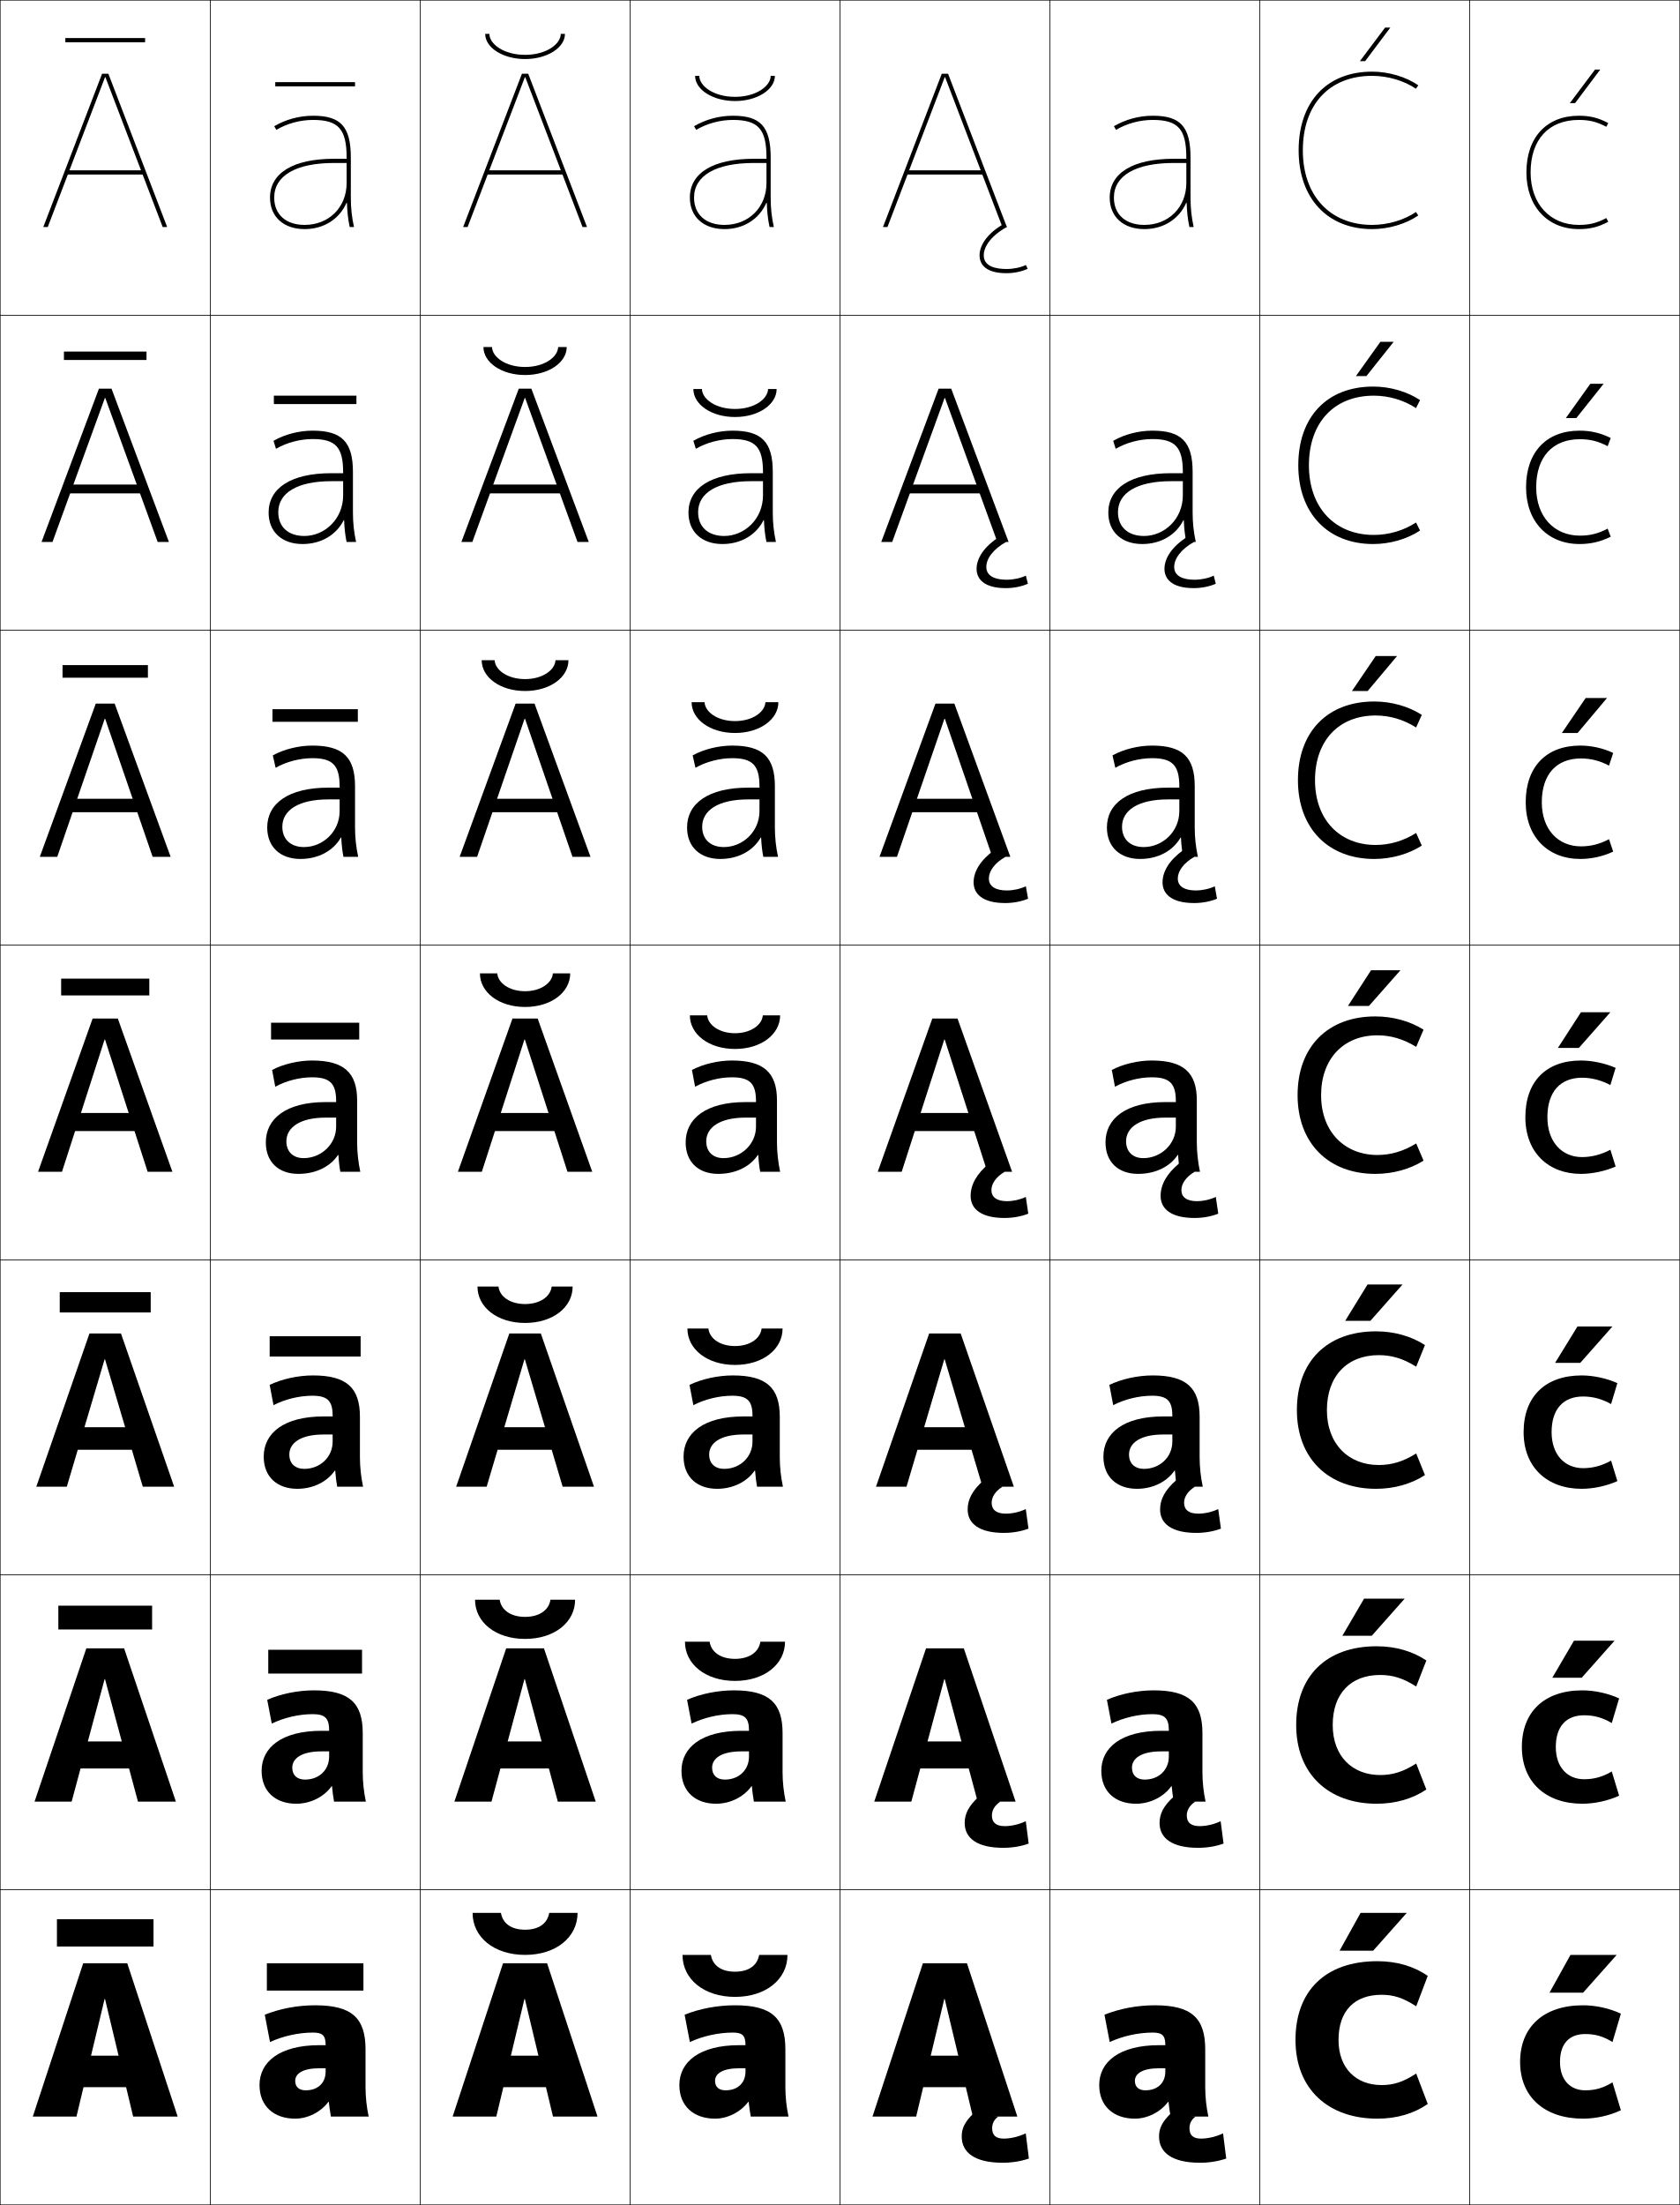
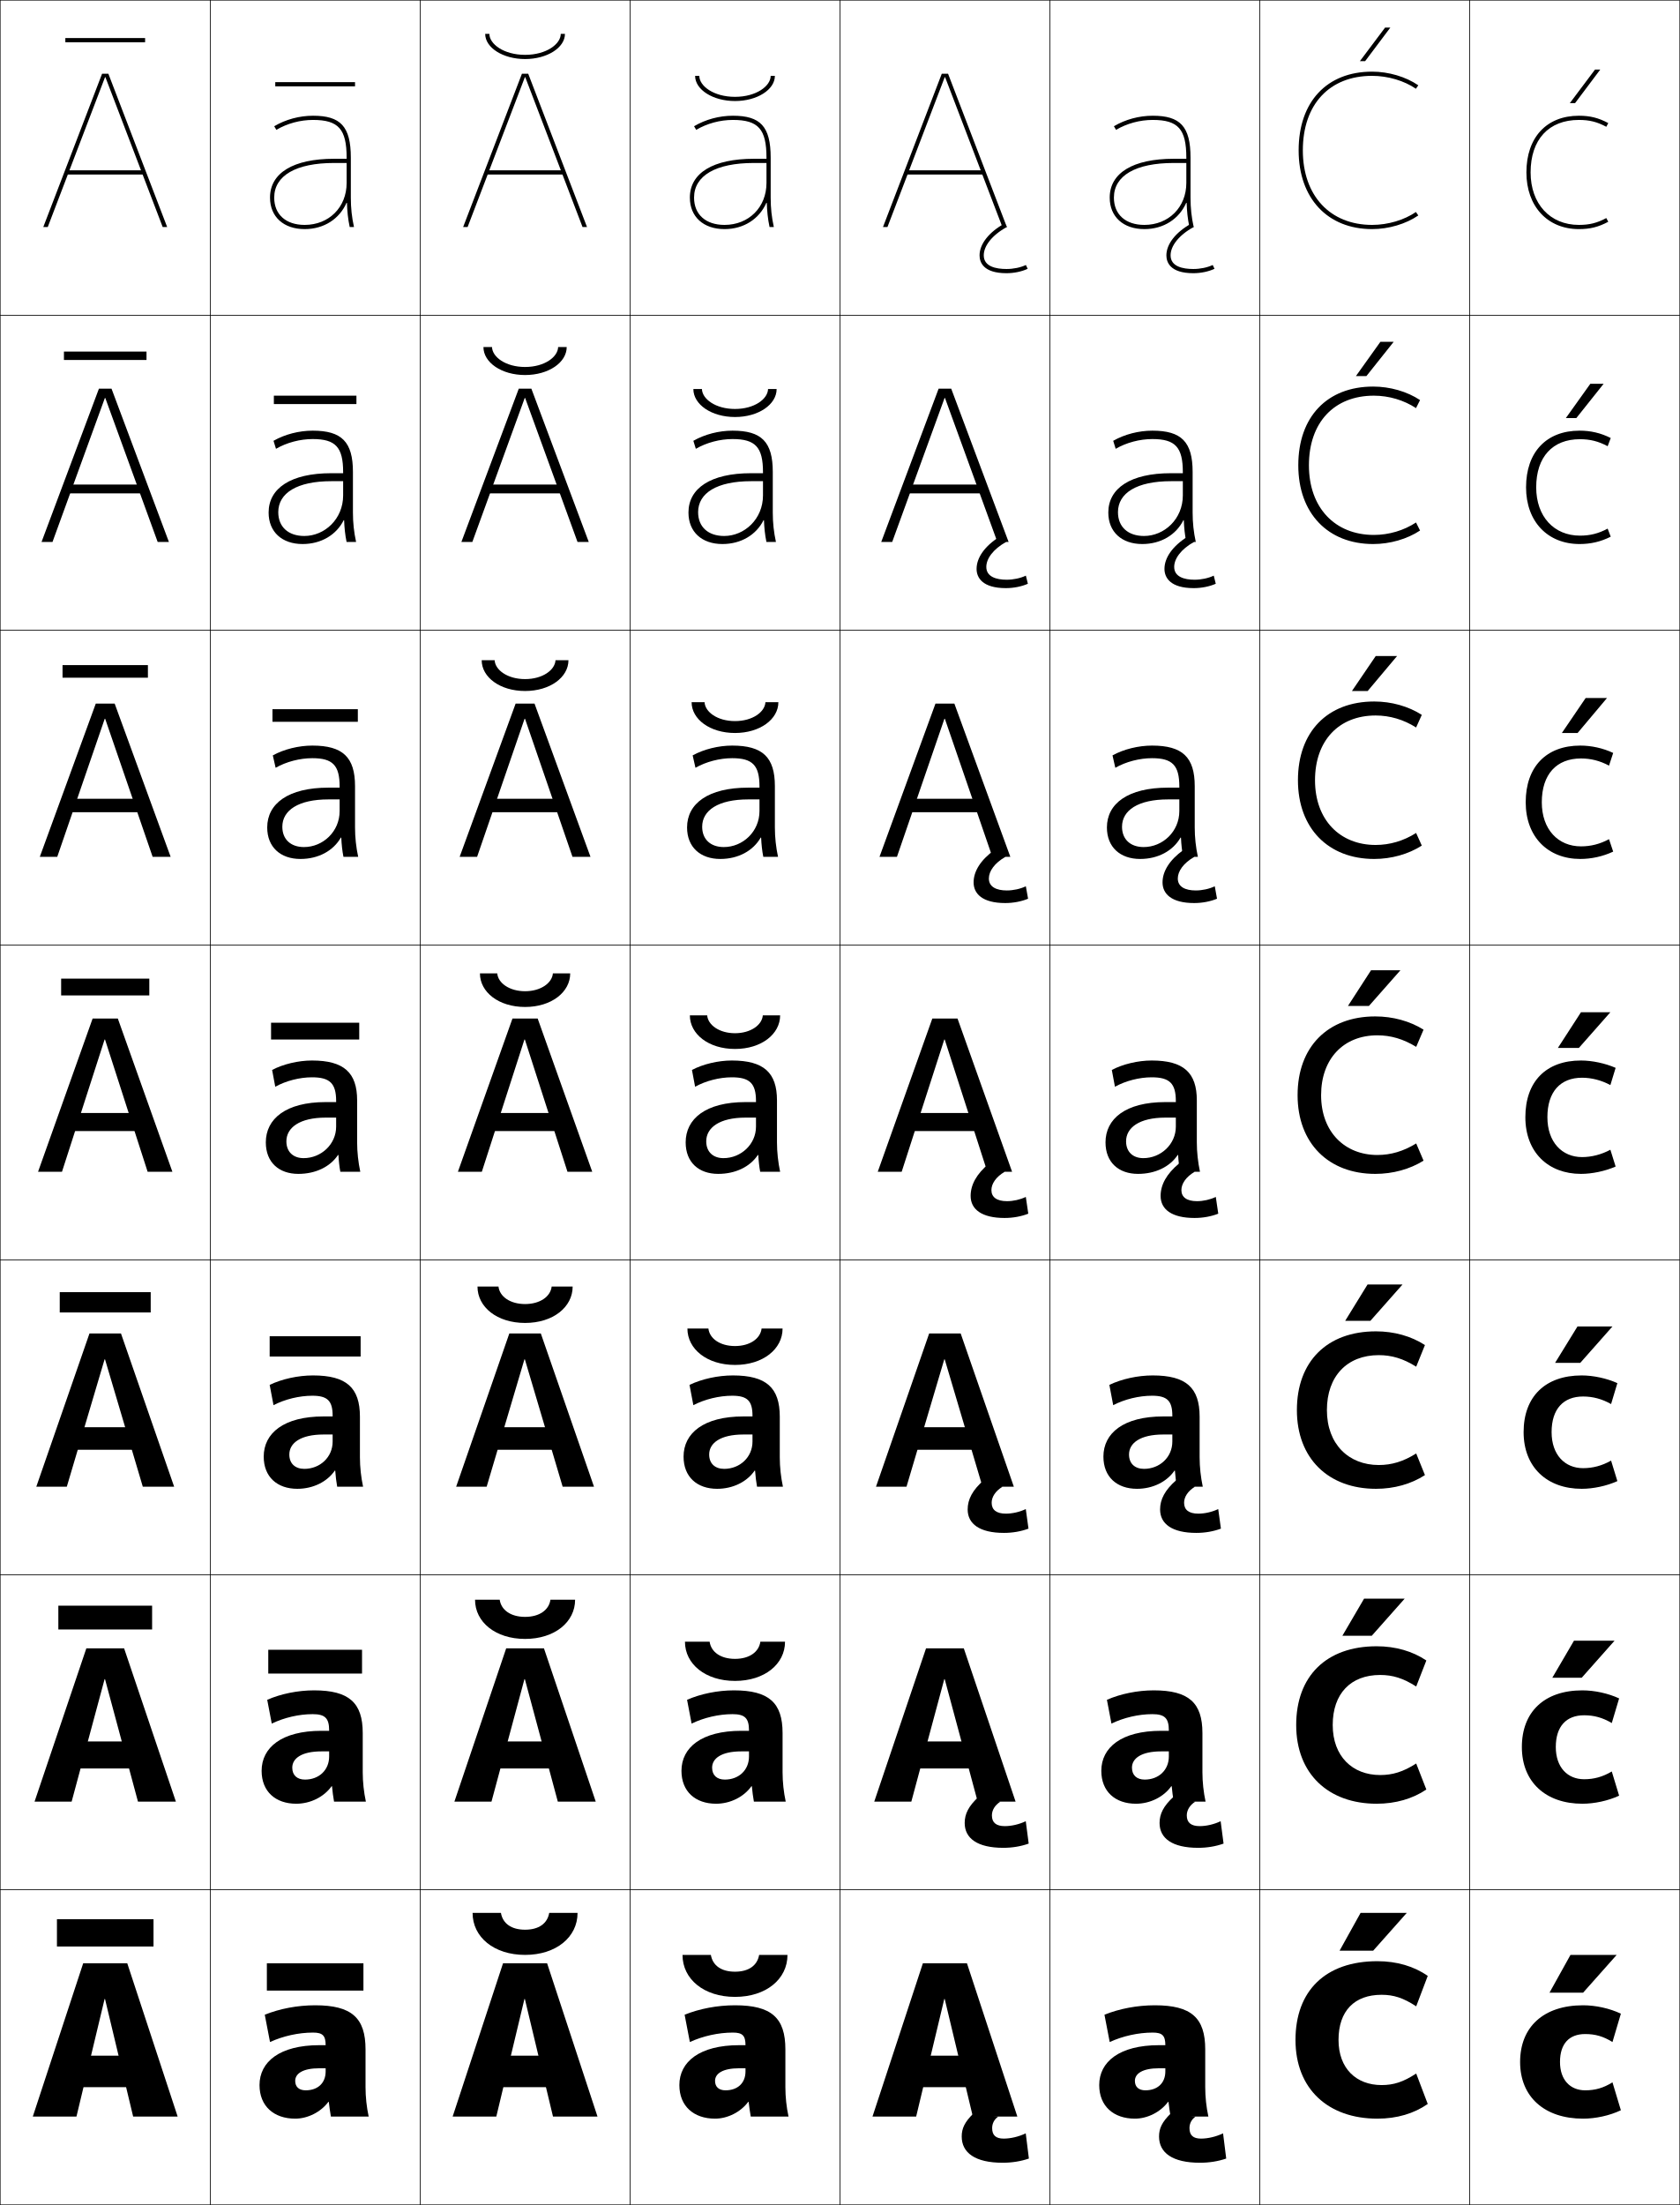
<svg xmlns="http://www.w3.org/2000/svg" width="800.25" height="1050.25" viewBox="0 0 800.25 1050.25" overflow="visible" enable-background="new 0 0 800.25 1050.25" xml:space="preserve">
  <g id="レイヤー1">
    <g>
      <rect x="0.125" y="0.125" fill="none" stroke="#000000" stroke-width="0.25" width="100" height="150" />
      <rect x="100.125" y="0.125" fill="none" stroke="#000000" stroke-width="0.25" width="100" height="150" />
      <rect x="200.125" y="0.125" fill="none" stroke="#000000" stroke-width="0.25" width="100" height="150" />
      <rect x="300.125" y="0.125" fill="none" stroke="#000000" stroke-width="0.25" width="100" height="150" />
      <rect x="400.125" y="0.125" fill="none" stroke="#000000" stroke-width="0.25" width="100" height="150" />
      <rect x="500.125" y="0.125" fill="none" stroke="#000000" stroke-width="0.25" width="100" height="150" />
      <rect x="600.125" y="0.125" fill="none" stroke="#000000" stroke-width="0.25" width="100" height="150" />
      <rect x="0.125" y="150.125" fill="none" stroke="#000000" stroke-width="0.25" width="100" height="150" />
      <rect x="100.125" y="150.125" fill="none" stroke="#000000" stroke-width="0.25" width="100" height="150" />
      <rect x="200.125" y="150.125" fill="none" stroke="#000000" stroke-width="0.25" width="100" height="150" />
      <rect x="300.125" y="150.125" fill="none" stroke="#000000" stroke-width="0.25" width="100" height="150" />
      <rect x="400.125" y="150.125" fill="none" stroke="#000000" stroke-width="0.25" width="100" height="150" />
      <rect x="500.125" y="150.125" fill="none" stroke="#000000" stroke-width="0.25" width="100" height="150" />
      <rect x="600.125" y="150.125" fill="none" stroke="#000000" stroke-width="0.25" width="100" height="150" />
      <rect x="0.125" y="300.125" fill="none" stroke="#000000" stroke-width="0.25" width="100" height="150" />
      <rect x="100.125" y="300.125" fill="none" stroke="#000000" stroke-width="0.25" width="100" height="150" />
      <rect x="200.125" y="300.125" fill="none" stroke="#000000" stroke-width="0.25" width="100" height="150" />
      <rect x="300.125" y="300.125" fill="none" stroke="#000000" stroke-width="0.25" width="100" height="150" />
      <rect x="400.125" y="300.125" fill="none" stroke="#000000" stroke-width="0.25" width="100" height="150" />
      <rect x="500.125" y="300.125" fill="none" stroke="#000000" stroke-width="0.25" width="100" height="150" />
      <rect x="600.125" y="300.125" fill="none" stroke="#000000" stroke-width="0.25" width="100" height="150" />
      <rect x="0.125" y="450.125" fill="none" stroke="#000000" stroke-width="0.25" width="100" height="150" />
      <rect x="100.125" y="450.125" fill="none" stroke="#000000" stroke-width="0.25" width="100" height="150" />
      <rect x="200.125" y="450.125" fill="none" stroke="#000000" stroke-width="0.25" width="100" height="150" />
      <rect x="300.125" y="450.125" fill="none" stroke="#000000" stroke-width="0.25" width="100" height="150" />
      <rect x="400.125" y="450.125" fill="none" stroke="#000000" stroke-width="0.25" width="100" height="150" />
      <rect x="500.125" y="450.125" fill="none" stroke="#000000" stroke-width="0.25" width="100" height="150" />
      <rect x="600.125" y="450.125" fill="none" stroke="#000000" stroke-width="0.25" width="100" height="150" />
      <rect x="0.125" y="600.125" fill="none" stroke="#000000" stroke-width="0.25" width="100" height="150" />
      <rect x="100.125" y="600.125" fill="none" stroke="#000000" stroke-width="0.25" width="100" height="150" />
      <rect x="200.125" y="600.125" fill="none" stroke="#000000" stroke-width="0.25" width="100" height="150" />
      <rect x="300.125" y="600.125" fill="none" stroke="#000000" stroke-width="0.25" width="100" height="150" />
      <rect x="400.125" y="600.125" fill="none" stroke="#000000" stroke-width="0.25" width="100" height="150" />
      <rect x="500.125" y="600.125" fill="none" stroke="#000000" stroke-width="0.25" width="100" height="150" />
      <rect x="600.125" y="600.125" fill="none" stroke="#000000" stroke-width="0.25" width="100" height="150" />
      <rect x="0.125" y="750.125" fill="none" stroke="#000000" stroke-width="0.25" width="100" height="150" />
      <rect x="100.125" y="750.125" fill="none" stroke="#000000" stroke-width="0.25" width="100" height="150" />
      <rect x="200.125" y="750.125" fill="none" stroke="#000000" stroke-width="0.25" width="100" height="150" />
      <rect x="300.125" y="750.125" fill="none" stroke="#000000" stroke-width="0.25" width="100" height="150" />
      <rect x="400.125" y="750.125" fill="none" stroke="#000000" stroke-width="0.25" width="100" height="150" />
      <rect x="500.125" y="750.125" fill="none" stroke="#000000" stroke-width="0.25" width="100" height="150" />
      <rect x="600.125" y="750.125" fill="none" stroke="#000000" stroke-width="0.25" width="100" height="150" />
      <rect x="0.125" y="900.125" fill="none" stroke="#000000" stroke-width="0.25" width="100" height="150" />
      <rect x="100.125" y="900.125" fill="none" stroke="#000000" stroke-width="0.25" width="100" height="150" />
      <rect x="200.125" y="900.125" fill="none" stroke="#000000" stroke-width="0.25" width="100" height="150" />
      <rect x="300.125" y="900.125" fill="none" stroke="#000000" stroke-width="0.25" width="100" height="150" />
      <rect x="400.125" y="900.125" fill="none" stroke="#000000" stroke-width="0.25" width="100" height="150" />
      <rect x="500.125" y="900.125" fill="none" stroke="#000000" stroke-width="0.25" width="100" height="150" />
      <rect x="600.125" y="900.125" fill="none" stroke="#000000" stroke-width="0.25" width="100" height="150" />
      <rect x="700.125" y="0.125" fill="none" stroke="#000000" stroke-width="0.25" width="100" height="150" />
      <rect x="700.125" y="150.125" fill="none" stroke="#000000" stroke-width="0.25" width="100" height="150" />
      <rect x="700.125" y="300.125" fill="none" stroke="#000000" stroke-width="0.25" width="100" height="150" />
      <rect x="700.125" y="450.125" fill="none" stroke="#000000" stroke-width="0.25" width="100" height="150" />
      <rect x="700.125" y="600.125" fill="none" stroke="#000000" stroke-width="0.25" width="100" height="150" />
      <rect x="700.125" y="750.125" fill="none" stroke="#000000" stroke-width="0.25" width="100" height="150" />
      <rect x="700.125" y="900.125" fill="none" stroke="#000000" stroke-width="0.25" width="100" height="150" />
    </g>
    <g>
      <path d="M152.125,974.125c-18.891,0-28.5,7.93-28.5,19l17-2c0-3.419,3.554-6,11.5-6h3v1.5      c0,5.629-3.821,9-9.5,9c-3.158,0-5-1.597-5-4.5l-17,2c0,10.057,6.859,16,17,16      c5.975,0,12.228-3.157,15.8-8H156.625c0.293,2.479,0.59,4.646,1,7h18      c-0.969-4.469-1.5-9.344-1.5-14v-18c0-15.019-6.599-21-24-21c-8.384,0-16.869,1.611-24,4.5l2.5,13      c6.213-2.844,13.572-4.5,20.5-4.5c4.607,0,6,1.478,6,6l0,0H152.125z" />
      <path d="M149.625,805.125c-7.754,0-15.834,1.647-22.333,4.5l2.167,11.333      c5.82-2.836,12.929-4.5,19.5-4.5c5.902,0,7.833,1.943,7.833,7.767v0.167h-3.667      c-18.931,0-28.5,7.954-28.5,19.066l14.6-1.5c0-4.452,4.468-7.767,13.9-7.767h3.667      V836.625c0,6.549-4.924,11-11.5,11c-3.74,0-6.067-2.052-6.067-5.667l-14.6,1.5      c0,9.857,6.643,15.667,16.5,15.667c6.734,0,13.211-3.239,16.834-8.34l0.199,0.012      c0.241,2.577,0.549,4.997,0.968,7.328h15.167c-0.968-4.515-1.5-9.358-1.5-14      v-18.667C172.792,811.042,166.3,805.125,149.625,805.125z" />
      <path d="M149.125,655.125c-7.124,0-14.798,1.685-20.667,4.5l1.833,9.667      c5.426-2.828,12.287-4.5,18.5-4.5c7.196,0,9.667,2.409,9.667,9.533v0.333H154.125      c-18.971,0-28.5,7.978-28.5,19.134l12.2-1c0-5.487,5.382-9.533,16.3-9.533h4.333      V686.625c0,7.47-6.028,13-13.5,13c-4.322,0-7.134-2.508-7.134-6.833l-12.2,1      c0,9.658,6.425,15.333,16,15.333c7.494,0,14.194-3.32,17.868-8.679l0.198,0.023      c0.188,2.676,0.508,5.349,0.934,7.655h12.333c-0.967-4.56-1.5-9.372-1.5-14v-19.333      C171.458,660.979,165.075,655.125,149.125,655.125z" />
      <path d="M160.125,532.325V536.625c0,8.391-7.131,15-15.5,15c-4.904,0-8.2-2.963-8.2-8      l-9.8,0.5c0,9.46,6.208,15,15.5,15c8.253,0,15.177-3.402,18.902-9.018l0.197,0.035      c0.135,2.773,0.467,5.699,0.901,7.982h9.5c-0.966-4.604-1.5-9.386-1.5-14v-20      c0-13.211-6.276-19-21.5-19c-6.493,0-13.763,1.721-19,4.5l1.5,8      c5.033-2.82,11.644-4.5,17.5-4.5c8.491,0,11.5,2.875,11.5,11.3v0.5h-5      c-19.011,0-28.5,8.002-28.5,19.2l9.8-0.5c0-6.521,6.295-11.3,18.7-11.3H160.125z      " />
    </g>
    <path d="M148.792,355.125c-6.504,0-13.518,1.736-18.834,4.667l1.339,5.907     c5.074-2.896,11.551-4.574,17.495-4.574c9.697,0,13,3.375,13,13.533v0.5h-5.334     c-19.135,0-29.166,7.582-29.166,18.967l7.199-0.333     c0-7.843,7.66-13.033,21.967-13.033h5.334v5.533c0,9.849-7.986,17.167-17,17.167     c-6.251,0-10.301-3.636-10.301-9.667L127.292,394.125c0,9.344,6.297,15,15.833,15     c8.597,0,15.648-3.908,19.25-10.182l0.197,0.023     c0.134,3.169,0.472,6.337,1.039,9.159H170.625c-0.987-4.629-1.5-9.237-1.5-14v-19.667     C169.125,360.658,163.293,355.125,148.792,355.125z" />
    <path d="M148.958,205.125c-6.514,0-13.273,1.752-18.667,4.833l1.178,3.814     c5.115-2.97,11.458-4.648,17.489-4.648c10.905,0,14.5,3.875,14.5,15.767v0.5h-5.667     c-19.259,0-29.833,7.163-29.833,18.733l4.6-0.167     c0-9.164,9.024-14.767,25.233-14.767h5.667v6.767     c0,11.308-8.842,19.333-18.5,19.333c-7.597,0-12.4-4.309-12.4-11.333L127.958,244.125     c0,9.229,6.387,15,16.167,15c8.94,0,16.121-4.415,19.598-11.347l0.199,0.012     c0.133,3.564,0.476,6.976,1.175,10.335H169.625c-1.008-4.654-1.5-9.089-1.5-14v-19.333     C168.125,210.402,162.737,205.125,148.958,205.125z" />
    <path d="M165.271,96.614c0.131,3.96,0.48,7.614,1.312,11.511H168.625     c-1.028-4.68-1.5-8.941-1.5-14v-19c0-14.979-4.945-20-18-20c-6.524,0-13.028,1.769-18.5,5     l1.017,1.722C136.798,58.802,143.007,57.125,149.125,57.125c12.112,0,16,4.374,16,18v0.5h-6     c-19.383,0-30.5,6.743-30.5,18.5h2c0-10.486,10.388-16.5,28.5-16.5h6v9.5c0,11.589-8.411,20-20,20     c-8.944,0-14.5-4.981-14.5-13h-2c0,9.112,6.477,15,16.5,15     c9.283,0,16.593-4.921,19.945-12.511H165.271z" />
    <g>
      <path d="M352.125,974.125c-18.891,0-28.5,7.93-28.5,19l17-2c0-3.419,3.554-6,11.5-6h3v1.5      c0,5.629-3.821,9-9.5,9c-3.158,0-5-1.597-5-4.5l-17,2c0,10.057,6.859,16,17,16      c5.975,0,12.228-3.157,15.8-8H356.625c0.293,2.479,0.59,4.646,1,7h18      c-0.969-4.469-1.5-9.344-1.5-14v-18c0-15.019-6.599-21-24-21c-8.384,0-16.869,1.611-24,4.5l2.5,13      c6.213-2.844,13.572-4.5,20.5-4.5c4.607,0,6,1.478,6,6l0,0H352.125z" />
      <path d="M349.625,805.125c-7.754,0-15.834,1.647-22.333,4.5l2.167,11.333      c5.82-2.836,12.929-4.5,19.5-4.5c5.901,0,7.833,1.943,7.833,7.767v0.167H353.125      c-18.931,0-28.5,7.954-28.5,19.066l14.6-1.5      c0-4.452,4.468-7.767,13.9-7.767h3.666V836.625c0,6.549-4.924,11-11.5,11      c-3.74,0-6.067-2.052-6.067-5.667l-14.6,1.5c0,9.857,6.643,15.667,16.5,15.667      c6.734,0,13.211-3.239,16.834-8.34l0.198,0.012      c0.241,2.577,0.55,4.997,0.968,7.328h15.166c-0.968-4.515-1.5-9.358-1.5-14      v-18.667C372.791,811.042,366.301,805.125,349.625,805.125z" />
      <path d="M349.125,655.125c-7.124,0-14.798,1.685-20.667,4.5l1.833,9.667      c5.426-2.828,12.287-4.5,18.5-4.5c7.197,0,9.667,2.409,9.667,9.533v0.333H354.125      c-18.971,0-28.5,7.978-28.5,19.134l12.2-1c0-5.487,5.382-9.533,16.3-9.533h4.334      V686.625c0,7.47-6.028,13-13.5,13c-4.322,0-7.134-2.508-7.134-6.833l-12.2,1      c0,9.658,6.425,15.333,16,15.333c7.494,0,14.193-3.32,17.867-8.679l0.199,0.023      c0.188,2.676,0.508,5.349,0.934,7.655h12.334c-0.968-4.56-1.5-9.372-1.5-14v-19.333      C371.459,660.979,365.074,655.125,349.125,655.125z" />
      <path d="M360.125,532.325V536.625c0,8.391-7.131,15-15.5,15c-4.904,0-8.2-2.963-8.2-8      l-9.8,0.5c0,9.46,6.208,15,15.5,15c8.253,0,15.177-3.402,18.902-9.018l0.196,0.035      c0.136,2.773,0.468,5.699,0.901,7.982h9.5c-0.967-4.604-1.5-9.386-1.5-14v-20      c0-13.211-6.275-19-21.5-19c-6.493,0-13.763,1.721-19,4.5l1.5,8      c5.033-2.82,11.644-4.5,17.5-4.5c8.49,0,11.5,2.875,11.5,11.3v0.5h-5      c-19.011,0-28.5,8.002-28.5,19.2l9.8-0.5c0-6.521,6.295-11.3,18.7-11.3H360.125z      " />
    </g>
    <path d="M348.792,355.125c-6.504,0-13.518,1.736-18.834,4.667l1.339,5.907     c5.074-2.896,11.551-4.574,17.495-4.574c9.697,0,13,3.375,13,13.533v0.5h-5.334     c-19.135,0-29.166,7.582-29.166,18.967l7.199-0.333     c0-7.843,7.66-13.033,21.967-13.033h5.334v5.533c0,9.849-7.986,17.167-17,17.167     c-6.251,0-10.301-3.636-10.301-9.667L327.292,394.125c0,9.344,6.297,15,15.833,15     c8.597,0,15.648-3.908,19.25-10.182l0.197,0.023     c0.135,3.169,0.472,6.337,1.039,9.159H370.625c-0.987-4.629-1.5-9.237-1.5-14v-19.667     C369.125,360.658,363.293,355.125,348.792,355.125z" />
    <path d="M348.958,205.125c-6.514,0-13.273,1.752-18.667,4.833l1.178,3.814     c5.115-2.97,11.458-4.648,17.489-4.648c10.905,0,14.5,3.875,14.5,15.767v0.5     h-5.668c-19.258,0-29.833,7.163-29.833,18.733l4.6-0.167     c0-9.164,9.024-14.767,25.233-14.767h5.668v6.767     c0,11.308-8.842,19.333-18.5,19.333c-7.597,0-12.4-4.309-12.4-11.333     L327.958,244.125c0,9.229,6.387,15,16.167,15c8.939,0,16.121-4.415,19.598-11.347     l0.199,0.012c0.133,3.564,0.476,6.976,1.175,10.335H369.625     c-1.008-4.654-1.5-9.089-1.5-14v-19.333C368.125,210.402,362.736,205.125,348.958,205.125z" />
    <path d="M365.271,96.614c0.131,3.96,0.479,7.614,1.312,11.511H368.625     c-1.028-4.68-1.5-8.941-1.5-14v-19c0-14.979-4.945-20-18-20c-6.524,0-13.028,1.769-18.5,5     l1.017,1.722C336.798,58.802,343.007,57.125,349.125,57.125c12.112,0,16,4.374,16,18v0.5h-6     c-19.383,0-30.5,6.743-30.5,18.5h2c0-10.486,10.388-16.5,28.5-16.5h6v9.5c0,11.589-8.411,20-20,20     c-8.944,0-14.5-4.981-14.5-13h-2c0,9.112,6.477,15,16.5,15     c9.283,0,16.593-4.921,19.945-12.511H365.271z" />
-     <path d="M565.271,96.614c0.131,3.96,0.479,7.614,1.312,11.511H568.625     c-1.028-4.68-1.5-8.941-1.5-14v-19c0-14.979-4.945-20-18-20c-6.523,0-13.027,1.769-18.5,5     l1.018,1.722C536.799,58.802,543.008,57.125,549.125,57.125c12.112,0,16,4.374,16,18v0.5h-6     c-19.383,0-30.5,6.743-30.5,18.5h2c0-10.486,10.388-16.5,28.5-16.5h6v9.5c0,11.589-8.411,20-20,20     c-8.943,0-14.5-4.981-14.5-13h-2c0,9.112,6.477,15,16.5,15     c9.283,0,16.593-4.921,19.945-12.511H565.271z" />
    <g>
      <path d="M674.492,100.977C668.94,104.79,661.205,107.125,653.625,107.125      c-20.047,0-33-13.935-33-35.5c0-21.897,12.645-35.5,33-35.5      c7.59,0,15.357,2.363,20.867,6.148L675.625,40.625c-5.926-4.07-14.15-6.5-22-6.5      c-21.589,0-35,14.369-35,37.5c0,22.78,13.738,37.5,35,37.5c7.85,0,16.074-2.43,22-6.5      L674.492,100.977z" />
      <path d="M654.458,188.458c7.18,0,14.356,2.153,20.078,5.932l1.922-3.833      C670.327,186.483,662.15,184.125,654.125,184.125c-21.931,0-35.667,14.405-35.667,37.5      c0,22.843,14.097,37.5,35.667,37.5c8.024,0,16.202-2.359,22.333-6.434l-1.922-3.833      c-5.75,3.799-12.905,5.933-20.078,5.933c-18.497,0-30.934-12.904-30.934-33.167      C623.524,201.283,635.485,188.458,654.458,188.458z" />
      <path d="M655.292,340.792c6.77,0,13.354,1.942,19.289,5.716l2.711-6.016      C670.956,336.413,662.826,334.125,654.625,334.125c-22.272,0-36.333,14.443-36.333,37.5      c0,22.906,14.454,37.5,36.333,37.5c8.2,0,16.331-2.287,22.667-6.367l-2.711-6.016      c-5.948,3.784-12.523,5.716-19.289,5.716c-16.947,0-28.867-11.874-28.867-30.833      C626.425,352.839,637.701,340.792,655.292,340.792z" />
      <path d="M656.125,493.125c6.359,0,12.354,1.731,18.5,5.5l3.5-8.2      c-6.541-4.083-14.623-6.3-23-6.3c-22.614,0-37,14.479-37,37.5c0,22.969,14.812,37.5,37,37.5      c8.376,0,16.459-2.216,23-6.3l-3.5-8.2c-6.146,3.77-12.142,5.5-18.5,5.5      c-15.397,0-26.8-10.844-26.8-28.5C629.325,504.396,639.917,493.125,656.125,493.125z" />
      <path d="M655.458,709.125c8.686,0,16.795-2.29,23.334-6.533L674.625,692.291      c-6.16,3.867-11.69,5.501-17.834,5.501c-14.269,0-24.699-9.848-24.699-26.167      c0-16.104,9.596-26.167,24.699-26.167c6.145,0,11.674,1.633,17.834,5.5      l4.167-10.3c-6.539-4.243-14.648-6.533-23.334-6.533      c-23.333,0-37.666,14.377-37.666,37.5C617.792,694.732,632.861,709.125,655.458,709.125z" />
      <path d="M655.792,859.125c8.994,0,17.13-2.363,23.666-6.767L674.625,839.958      c-6.173,3.965-11.238,5.5-17.167,5.5c-13.14,0-22.6-8.851-22.6-23.833      c0-14.978,8.601-23.833,22.6-23.833c5.929,0,10.994,1.534,17.167,5.5      l4.833-12.4c-6.536-4.402-14.672-6.767-23.666-6.767      c-24.052,0-38.334,14.275-38.334,37.5C617.458,844.871,632.785,859.125,655.792,859.125z" />
      <path d="M656.125,1009.125c9.304,0,17.466-2.438,24-7l-5.5-14.5c-6.186,4.062-10.787,5.5-16.5,5.5      c-12.012,0-20.5-7.854-20.5-21.5c0-13.852,7.605-21.5,20.5-21.5c5.713,0,10.314,1.436,16.5,5.5      l5.5-14.5c-6.534-4.562-14.696-7-24-7c-24.771,0-39,14.173-39,37.5      C617.125,995.01,632.709,1009.125,656.125,1009.125z" />
    </g>
    <g>
      <path d="M768.125,991.825l4,13.3c-5.369,2.547-12.022,4-18,4c-18.379,0-30-10.375-30-27      c0-16.57,11.029-27,30-27c5.978,0,12.635,1.444,18,4l-4,13.5      c-4.416-2.732-8.217-3.8-13-3.8c-7.605,0-12,4.577-12,13.3      c0,8.574,4.902,13.5,12,13.5C759.826,995.625,763.752,994.554,768.125,991.825z" />
      <path d="M767.792,843.759l3.499,11.532c-5.229,2.43-11.766,3.834-17.5,3.834      c-17.452,0-28.833-10.343-28.833-27c0-16.724,10.653-27,28.833-27      c5.734,0,12.272,1.401,17.5,3.833l-3.499,11.733      c-4.394-2.601-8.483-3.7-13.167-3.7c-8.487,0-13.5,5.25-13.5,15.134      c0,9.702,5.62,15.333,13.5,15.333C759.255,847.458,763.438,846.349,767.792,843.759z" />
      <path d="M767.458,695.691l3,9.767c-5.091,2.312-11.509,3.667-17,3.667      c-16.526,0-27.666-10.31-27.666-27c0-16.876,10.276-27,27.666-27      c5.491,0,11.908,1.359,17,3.667l-3,9.967c-4.369-2.469-8.749-3.601-13.333-3.601      c-9.368,0-15,5.923-15,16.967c0,10.831,6.338,17.167,15,17.167      C758.685,699.292,763.125,698.145,767.458,695.691z" />
      <path d="M767.125,516.825c-4.347-2.337-9.016-3.5-13.5-3.5c-10.25,0-16.5,6.596-16.5,18.8      c0,11.959,7.056,19,16.5,19c4.489,0,9.187-1.185,13.5-3.5l2.5,8      c-4.952,2.193-11.252,3.5-16.5,3.5c-15.601,0-26.5-10.277-26.5-27c0-17.029,9.9-27,26.5-27      c5.248,0,11.545,1.316,16.5,3.5L767.125,516.825z" />
      <path d="M766.477,399.704l1.981,5.92c-4.874,2.307-10.412,3.5-15.666,3.5      c-15.385,0-26.001-10.469-26.001-27c0-16.905,9.794-27,26.001-27      c5.254,0,10.789,1.2,15.666,3.5l-1.981,6.054      c-4.356-2.34-8.689-3.42-13.352-3.42c-11.634,0-18.667,7.512-18.667,20.867      c0,12.957,7.785,21,18.667,21      C757.791,403.125,762.143,402.03,766.477,399.704z" />
      <path d="M765.828,251.784l1.464,3.841c-4.797,2.42-9.572,3.5-14.834,3.5      c-15.169,0-25.5-10.659-25.5-27c0-16.779,9.688-27,25.5-27c5.262,0,10.035,1.084,14.834,3.5      l-1.464,3.909c-4.367-2.344-8.363-3.342-13.203-3.342      c-13.019,0-20.833,8.429-20.833,22.933c0,13.955,8.514,23,20.833,23      C757.469,255.125,761.475,254.12,765.828,251.784z" />
      <path d="M765.18,103.863C760.806,106.21,757.146,107.125,752.125,107.125      c-13.757,0-23-10.047-23-25c0-15.654,8.598-25,23-25c5.018,0,8.678,0.915,13.055,3.263      L766.125,58.625c-4.721-2.532-8.732-3.5-14-3.5c-15.42,0-25,10.346-25,27c0,16.149,10.047,27,25,27      c5.269,0,9.281-0.967,14-3.5L765.18,103.863z" />
    </g>
    <g>
      <rect x="127.125" y="935.125" width="46" height="13" />
      <rect x="127.792" y="785.791" width="44.667" height="11.334" />
      <rect x="128.458" y="636.458" width="43.333" height="9.667" />
      <rect x="129.125" y="487.125" width="42" height="8" />
      <rect x="129.792" y="337.792" width="40.667" height="6" />
      <rect x="130.458" y="188.458" width="39.333" height="4" />
      <rect x="131.125" y="39.125" width="38" height="2" />
    </g>
    <g>
      <rect x="27.125" y="914.125" width="46" height="13" />
      <rect x="27.792" y="764.791" width="44.667" height="11.334" />
      <rect x="28.458" y="615.458" width="43.333" height="9.667" />
      <rect x="29.125" y="466.125" width="42" height="8" />
      <rect x="29.791" y="316.792" width="40.667" height="6" />
      <rect x="30.458" y="167.458" width="39.333" height="4" />
      <rect x="31.125" y="18.125" width="38" height="2" />
    </g>
    <g>
      <g>
        <polygon points="50.225,36.785 77.495,108.125 79.625,108.125 51.625,35.125 48.625,35.125 20.625,108.125        22.755,108.125 50.025,36.785 " />
        <rect x="31.125" y="81.125" width="38" height="2" />
      </g>
      <g>
        <polygon points="50.158,189.565 75.105,258.125 80.458,258.125 53.125,185.125        47.125,185.125 19.792,258.125 25.011,258.125 49.958,189.565 " />
        <rect x="30.792" y="230.792" width="38.667" height="4.2" />
      </g>
      <g>
        <polygon points="50.092,342.345 72.715,408.125 81.292,408.125 54.625,335.125 45.625,335.125        18.958,408.125 27.268,408.125 49.892,342.345 " />
        <rect x="30.458" y="380.458" width="39.333" height="6.4" />
      </g>
      <g>
        <polygon points="18.125,558.125 29.525,558.125 49.825,495.125 50.025,495.125 70.325,558.125 82.125,558.125        56.125,485.125 44.125,485.125 " />
        <rect x="30.125" y="530.125" width="40" height="8.6" />
      </g>
      <g>
        <polygon points="68.024,708.125 82.958,708.125 57.625,635.125 42.625,635.125 17.292,708.125        31.824,708.125 49.824,647.458 50.025,647.458 " />
        <rect x="30.125" y="679.791" width="40" height="10.733" />
      </g>
      <g>
        <polygon points="65.725,858.125 83.792,858.125 59.125,785.125 41.125,785.125 16.458,858.125 34.125,858.125        49.825,799.792 50.025,799.792 " />
        <rect x="30.125" y="829.458" width="40" height="12.867" />
      </g>
      <g>
        <polygon points="63.425,1008.125 84.625,1008.125 60.625,935.125 39.625,935.125 15.625,1008.125 36.425,1008.125        49.825,952.125 50.025,952.125 " />
        <rect x="30.125" y="979.125" width="40" height="15" />
      </g>
    </g>
    <g>
      <g>
        <polygon points="250.225,36.785 277.495,108.125 279.625,108.125 251.625,35.125 248.625,35.125 220.625,108.125        222.755,108.125 250.025,36.785 " />
        <rect x="231.125" y="81.125" width="38" height="2" />
      </g>
      <g>
        <polygon points="250.158,189.565 275.104,258.125 280.458,258.125 253.125,185.125        247.125,185.125 219.792,258.125 225.011,258.125 249.958,189.565 " />
        <rect x="230.792" y="230.792" width="38.667" height="4.2" />
      </g>
      <g>
        <polygon points="250.092,342.345 272.715,408.125 281.292,408.125 254.625,335.125 245.625,335.125        218.958,408.125 227.269,408.125 249.892,342.345 " />
        <rect x="230.458" y="380.458" width="39.333" height="6.4" />
      </g>
      <g>
        <polygon points="218.125,558.125 229.525,558.125 249.825,495.125 250.025,495.125 270.325,558.125        282.125,558.125 256.125,485.125 244.125,485.125 " />
        <rect x="230.125" y="530.125" width="40" height="8.6" />
      </g>
      <g>
        <polygon points="268.024,708.125 282.958,708.125 257.625,635.125 242.625,635.125 217.291,708.125        231.825,708.125 249.824,647.458 250.024,647.458 " />
        <rect x="230.125" y="679.791" width="40" height="10.733" />
      </g>
      <g>
        <polygon points="265.725,858.125 283.792,858.125 259.125,785.125 241.125,785.125 216.458,858.125        234.125,858.125 249.825,799.792 250.025,799.792 " />
        <rect x="230.125" y="829.458" width="40" height="12.867" />
      </g>
      <g>
        <polygon points="263.425,1008.125 284.625,1008.125 260.625,935.125 239.625,935.125 215.625,1008.125        236.425,1008.125 249.825,952.125 250.025,952.125 " />
        <rect x="230.125" y="979.125" width="40" height="15" />
      </g>
    </g>
    <g>
      <path d="M350.125,939.125c6.521,0,10.63-2.94,11.5-8h13.5c0,11.576-10.236,20-25,20      c-14.763,0-25-8.424-25-20h13.5C339.495,936.185,343.604,939.125,350.125,939.125z" />
      <path d="M350.125,800.625c-14.043,0-23.833-7.982-23.833-18.667h11.75      c0.705,4.904,5.247,8.167,12.083,8.167c6.837,0,11.379-3.263,12.083-8.167h11.75      C373.958,792.643,364.169,800.625,350.125,800.625z" />
      <path d="M350.125,650.125c-13.324,0-22.667-7.541-22.667-17.333h10      C337.998,637.541,342.973,641.125,350.125,641.125s12.127-3.584,12.667-8.333h10      C372.792,642.584,363.45,650.125,350.125,650.125z" />
      <path d="M350.125,499.625c12.605,0,21.5-7.1,21.5-16h-8.25c-0.374,4.594-5.782,8.5-13.25,8.5      s-12.876-3.906-13.25-8.5h-8.25C328.625,492.525,337.52,499.625,350.125,499.625z" />
      <path d="M370.791,334.458c0,8.139-8.771,14.667-20.667,14.667      c-11.896,0-20.667-6.527-20.667-14.667H335.625c0.249,4.672,6.131,9,14.5,9      c8.369,0,14.25-4.328,14.5-9H370.791z" />
      <path d="M369.958,185.292c0,7.378-8.646,13.333-19.833,13.333      c-11.186,0-19.833-5.955-19.833-13.333H334.375c0.125,4.751,6.481,9.5,15.75,9.5      s15.625-4.749,15.75-9.5H369.958z" />
      <path d="M369.125,36.125c0,6.617-8.523,12-19,12s-19-5.383-19-12h2c0,4.829,6.831,10,17,10      s17-5.171,17-10H369.125z" />
    </g>
    <g>
      <polygon points="654.125,929.125 670.125,911.125 648.125,911.125 638.125,929.125 " />
      <polygon points="649.792,761.458 639.458,779.125 653.458,779.125 669.125,761.458 " />
      <polygon points="651.458,611.792 640.792,629.125 652.792,629.125 668.125,611.792 " />
      <polygon points="653.125,462.125 642.125,479.125 652.125,479.125 667.125,462.125 " />
      <polygon points="651.517,329.125 665.52,312.458 655.354,312.458 644.018,329.125 " />
      <polygon points="650.909,179.125 663.915,162.792 657.582,162.792 645.91,179.125 " />
      <polygon points="650.301,29.125 662.311,13.125 659.811,13.125 647.803,29.125 " />
    </g>
    <g>
      <polygon points="754.125,949.125 770.125,931.125 748.125,931.125 738.125,949.125 " />
      <polygon points="749.791,781.458 739.458,799.125 753.458,799.125 769.125,781.458 " />
      <polygon points="751.458,631.792 740.792,649.125 752.792,649.125 768.125,631.792 " />
      <polygon points="753.125,482.125 742.125,499.125 752.125,499.125 767.125,482.125 " />
      <polygon points="751.517,349.125 765.52,332.458 755.354,332.458 744.018,349.125 " />
      <polygon points="750.909,199.125 763.915,182.792 757.582,182.792 745.91,199.125 " />
      <polygon points="750.301,49.125 762.311,33.125 759.811,33.125 747.803,49.125 " />
    </g>
    <g>
      <g>
        <polygon points="450.025,36.785 422.755,108.125 420.625,108.125 448.625,35.125 451.625,35.125 479.625,108.125        477.495,108.125 450.225,36.785 " />
        <rect x="431.125" y="81.125" width="38" height="2" />
        <path d="M479.625,108.125c-7.229,3.975-11,9.117-11,13.5c0,5.372,5.891,6.5,10.834,6.5       c3.291,0,6.659-0.694,9.241-1.905l0.85,1.811       c-2.839,1.331-6.517,2.095-10.091,2.095c-11.166,0-12.834-5.326-12.834-8.5       c0-5.407,4.5-11.109,12.037-15.252L479.625,108.125z" />
      </g>
      <g>
        <polygon points="447.125,185.125 453.125,185.125 480.458,258.125 475.104,258.125        450.158,189.565 449.958,189.565 425.012,258.125 419.791,258.125 " />
        <rect x="430.791" y="230.792" width="38.667" height="4.2" />
        <path d="M479.281,258.125c-6.203,3.461-9.439,7.973-9.439,11.907       c0,4.692,4.761,6.093,9.695,6.093c3.187,0,6.532-0.709,9.15-1.944       l0.958,3.866c-3.006,1.329-6.781,2.079-10.492,2.079       c-11.054,0-13.945-4.913-13.945-9.167c0-5.35,3.912-10.885,10.965-15.331       L479.281,258.125z" />
      </g>
      <g>
        <polygon points="445.625,335.125 454.625,335.125 481.292,408.125 472.715,408.125 450.092,342.345        449.892,342.345 427.269,408.125 418.958,408.125 " />
        <rect x="430.458" y="380.458" width="39.334" height="6.4" />
        <path d="M478.938,408.125c-5.177,2.947-7.88,6.829-7.88,10.314       c0,4.012,3.632,5.686,8.558,5.686c3.08,0,6.405-0.724,9.059-1.983       l1.067,5.92c-3.175,1.328-7.047,2.063-10.895,2.063       c-10.94,0-15.056-4.5-15.056-9.833c0-5.294,3.322-10.66,9.893-15.41       L478.938,408.125z" />
      </g>
      <g>
        <polygon points="444.125,485.125 456.125,485.125 482.125,558.125 470.324,558.125 450.025,495.125        449.824,495.125 429.525,558.125 418.125,558.125 " />
        <rect x="430.125" y="530.125" width="40" height="8.6" />
        <path d="M462.375,569.625c0-5.237,2.734-10.436,8.821-15.488l7.399,3.988       c-4.15,2.434-6.32,5.685-6.32,8.722c0,3.332,2.502,5.278,7.42,5.278       c2.975,0,6.277-0.738,8.967-2.022l1.176,7.976       c-3.342,1.326-7.312,2.047-11.296,2.047C467.715,580.125,462.375,576.039,462.375,569.625z" />
      </g>
      <g>
        <polygon points="450.025,647.458 449.824,647.458 431.825,708.125 417.291,708.125 442.625,635.125        457.625,635.125 482.958,708.125 468.024,708.125 " />
        <rect x="430.125" y="679.791" width="40" height="10.733" />
        <path d="M460.958,718.958c0-4.77,2.283-9.245,7.749-13.992l8.87,3.159       c-3.402,2.063-5.186,4.879-5.186,7.647c0,3.365,2.259,5.186,6.78,5.186       c3.075,0,6.56-0.79,9.478-2.182l1.284,9.317       c-3.51,1.324-7.576,2.031-11.697,2.031       C466.646,730.125,460.958,725.817,460.958,718.958z" />
      </g>
      <g>
        <polygon points="450.025,799.792 449.824,799.792 434.125,858.125 416.458,858.125 441.125,785.125        459.125,785.125 483.792,858.125 465.725,858.125 " />
        <rect x="430.125" y="829.458" width="40" height="12.867" />
        <path d="M459.542,868.292c0-4.302,1.831-8.056,6.677-12.496L476.558,858.125       c-2.652,1.694-4.049,4.073-4.049,6.574c0,3.396,2.015,5.093,6.14,5.093       c3.177,0,6.841-0.843,9.989-2.341l1.392,10.658       c-3.677,1.323-7.841,2.016-12.099,2.016       C465.577,880.125,459.542,875.597,459.542,868.292z" />
      </g>
      <g>
        <polygon points="450.025,952.125 449.824,952.125 436.425,1008.125 415.625,1008.125 439.625,935.125        460.625,935.125 484.625,1008.125 463.425,1008.125 " />
        <rect x="430.125" y="979.125" width="40" height="15" />
        <path d="M458.125,1017.625c0-3.833,1.38-6.865,5.605-11l11.809,1.5       c-1.904,1.325-2.914,3.268-2.914,5.5c0,3.43,1.771,5,5.5,5       c3.277,0,7.123-0.895,10.5-2.5l1.5,12c-3.844,1.321-8.105,2-12.5,2       C464.508,1030.125,458.125,1025.375,458.125,1017.625z" />
      </g>
    </g>
    <g>
      <path d="M548.792,355.125c-6.504,0-13.519,1.736-18.834,4.667l1.339,5.907      c5.074-2.896,11.552-4.574,17.495-4.574c9.697,0,13,3.375,13,13.533v0.5h-5.334      c-19.135,0-29.166,7.582-29.166,18.967l7.199-0.333      c0-7.843,7.66-13.033,21.967-13.033h5.334v5.533c0,9.849-7.986,17.167-17,17.167      c-6.251,0-10.301-3.636-10.301-9.667L527.292,394.125c0,9.344,6.297,15,15.833,15      c8.597,0,15.648-3.908,19.25-10.182l0.197,0.023      c0.135,3.169,0.472,6.337,1.039,9.159H570.625c-0.987-4.629-1.5-9.237-1.5-14v-19.667      C569.125,360.658,563.293,355.125,548.792,355.125z" />
      <path d="M568.938,408.125c-5.177,2.947-7.88,6.829-7.88,10.314      c0,4.012,3.632,5.686,8.558,5.686c3.08,0,6.405-0.724,9.059-1.983l1.067,5.92      c-3.175,1.328-7.047,2.063-10.895,2.063c-10.94,0-15.056-4.5-15.056-9.833      c0-5.294,3.322-10.66,9.893-15.41L568.938,408.125z" />
    </g>
    <g>
      <g>
        <path d="M552.125,974.125c-18.891,0-28.5,7.93-28.5,19l17-2c0-3.419,3.555-6,11.5-6h3v1.5       c0,5.629-3.821,9-9.5,9c-3.158,0-5-1.597-5-4.5l-17,2c0,10.057,6.859,16,17,16       c5.975,0,12.228-3.157,15.8-8H556.625c0.293,2.479,0.59,4.646,1,7h18       c-0.969-4.469-1.5-9.344-1.5-14v-18c0-15.019-6.599-21-24-21c-8.384,0-16.869,1.611-24,4.5l2.5,13       c6.213-2.844,13.572-4.5,20.5-4.5c4.607,0,6,1.478,6,6l0,0H552.125z" />
        <path d="M552.125,1017.625c0-3.833,1.38-6.865,5.605-11l11.809,1.5       c-1.904,1.325-2.914,3.268-2.914,5.5c0,3.43,1.771,5,5.5,5       c3.277,0,7.123-0.895,10.5-2.5l1.5,12c-3.844,1.321-8.105,2-12.5,2       C558.508,1030.125,552.125,1025.375,552.125,1017.625z" />
      </g>
      <g>
        <path d="M556.792,834.191V836.625c0,6.549-4.925,11-11.501,11       c-3.74,0-6.066-2.052-6.066-5.667l-14.6,1.5c0,9.857,6.642,15.667,16.5,15.667       c6.734,0,13.21-3.239,16.834-8.34l0.199,0.012       c0.24,2.577,0.549,4.997,0.967,7.328h15.166c-0.968-4.515-1.5-9.358-1.5-14       v-18.667c0-14.416-6.49-20.333-23.166-20.333c-7.754,0-15.834,1.647-22.334,4.5       l2.167,11.333c5.819-2.836,12.93-4.5,19.5-4.5c5.901,0,7.834,1.943,7.834,7.767       v0.167H553.125c-18.931,0-28.5,7.954-28.5,19.066l14.6-1.5       c0-4.452,4.469-7.767,13.9-7.767H556.792z" />
        <path d="M552.375,868.291c0-4.301,1.831-8.055,6.677-12.496L569.392,858.125       c-2.653,1.694-4.05,4.073-4.05,6.574c0,3.396,2.015,5.092,6.14,5.092       c3.177,0,6.842-0.842,9.989-2.341l1.392,10.659       c-3.677,1.322-7.841,2.016-12.099,2.016C558.41,880.125,552.375,875.596,552.375,868.291z" />
      </g>
      <g>
        <path d="M558.458,683.259V686.625c0,7.47-6.027,13-13.5,13       c-4.322,0-7.133-2.508-7.133-6.833l-12.2,1c0,9.658,6.425,15.333,16,15.333       c7.493,0,14.193-3.32,17.868-8.679l0.197,0.023       c0.188,2.676,0.509,5.349,0.935,7.655h12.333c-0.967-4.56-1.5-9.372-1.5-14       v-19.333c0-13.813-6.383-19.667-22.333-19.667c-7.123,0-14.798,1.685-20.667,4.5       l1.834,9.667c5.426-2.828,12.287-4.5,18.5-4.5c7.195,0,9.666,2.409,9.666,9.533       v0.333H554.125c-18.972,0-28.5,7.978-28.5,19.134l12.2-1       c0-5.487,5.382-9.533,16.3-9.533H558.458z" />
        <path d="M552.625,718.958c0-4.769,2.283-9.245,7.749-13.992l8.869,3.159       c-3.401,2.064-5.185,4.879-5.185,7.647c0,3.365,2.259,5.186,6.78,5.186       c3.075,0,6.559-0.79,9.478-2.182l1.284,9.317       c-3.51,1.324-7.576,2.031-11.697,2.031C558.312,730.125,552.625,725.817,552.625,718.958z" />
      </g>
      <g>
        <path d="M560.125,532.325V536.625c0,8.391-7.131,15-15.5,15c-4.904,0-8.2-2.963-8.2-8       l-9.8,0.5c0,9.46,6.207,15,15.5,15c8.253,0,15.177-3.402,18.902-9.018l0.196,0.035       c0.136,2.773,0.468,5.699,0.901,7.982h9.5c-0.967-4.604-1.5-9.386-1.5-14v-20       c0-13.211-6.275-19-21.5-19c-6.493,0-13.763,1.721-19,4.5l1.5,8       c5.033-2.82,11.645-4.5,17.5-4.5c8.49,0,11.5,2.875,11.5,11.3v0.5h-5       c-19.012,0-28.5,8.002-28.5,19.2l9.8-0.5c0-6.521,6.296-11.3,18.7-11.3H560.125       z" />
        <path d="M552.875,569.625c0-5.237,2.734-10.436,8.821-15.488l7.399,3.988       c-4.15,2.434-6.32,5.685-6.32,8.722c0,3.332,2.502,5.278,7.42,5.278       c2.975,0,6.277-0.738,8.967-2.022l1.176,7.976       c-3.342,1.326-7.312,2.047-11.296,2.047C558.215,580.125,552.875,576.039,552.875,569.625z" />
      </g>
    </g>
    <g>
      <path d="M250.125,919.125c6.521,0,10.63-2.94,11.5-8h13.5c0,11.576-10.236,20-25,20      c-14.763,0-25-8.424-25-20h13.5C239.495,916.185,243.604,919.125,250.125,919.125z" />
      <path d="M250.125,780.625c-14.044,0-23.833-7.982-23.833-18.667h11.75      c0.705,4.904,5.247,8.167,12.083,8.167c6.837,0,11.378-3.263,12.083-8.167h11.75      C273.958,772.643,264.168,780.625,250.125,780.625z" />
      <path d="M250.125,630.125c-13.324,0-22.667-7.541-22.667-17.333h10      C237.998,617.541,242.973,621.125,250.125,621.125c7.152,0,12.127-3.584,12.667-8.333h10      C272.792,622.584,263.45,630.125,250.125,630.125z" />
      <path d="M250.125,479.625c12.605,0,21.5-7.1,21.5-16h-8.25c-0.374,4.594-5.782,8.5-13.25,8.5      s-12.876-3.906-13.25-8.5h-8.25C228.625,472.525,237.52,479.625,250.125,479.625z" />
      <path d="M270.792,314.458c0,8.139-8.771,14.667-20.667,14.667      s-20.667-6.528-20.667-14.667h6.167c0.25,4.672,6.132,9,14.5,9      s14.251-4.328,14.5-9H270.792z" />
      <path d="M269.958,165.292c0,7.378-8.647,13.333-19.833,13.333      s-19.833-5.955-19.833-13.333H234.375c0.125,4.751,6.481,9.5,15.75,9.5      s15.625-4.75,15.75-9.5H269.958z" />
      <path d="M269.125,16.125c0,6.617-8.523,12-19,12s-19-5.383-19-12h2c0,4.829,6.831,10,17,10      s17-5.171,17-10H269.125z" />
    </g>
    <g>
      <path d="M548.959,205.125c-6.514,0-13.273,1.752-18.668,4.833l1.179,3.814      c5.115-2.97,11.458-4.648,17.489-4.648c10.904,0,14.5,3.875,14.5,15.767v0.5h-5.668      c-19.258,0-29.832,7.163-29.832,18.733l4.6-0.167      c0-9.164,9.023-14.767,25.232-14.767h5.668v6.767      c0,11.308-8.842,19.333-18.5,19.333c-7.598,0-12.4-4.309-12.4-11.333      L527.959,244.125c0,9.229,6.387,15,16.166,15c8.939,0,16.121-4.415,19.598-11.347      l0.199,0.012c0.133,3.564,0.476,6.976,1.175,10.335H569.625      c-1.008-4.654-1.5-9.089-1.5-14v-19.333C568.125,210.402,562.736,205.125,548.959,205.125z" />
      <path d="M568.782,258.125c-6.204,3.461-9.44,7.973-9.44,11.907      c0,4.692,4.761,6.093,9.695,6.093c3.186,0,6.532-0.709,9.15-1.944      l0.958,3.866c-3.007,1.329-6.781,2.079-10.492,2.079      c-11.053,0-13.945-4.913-13.945-9.167c0-5.35,3.911-10.885,10.965-15.331      L568.782,258.125z" />
    </g>
+     <g>
+       <path d="M565.271,96.613c0.131,3.959,0.479,7.613,1.312,11.512H568.625      c-1.028-4.68-1.5-8.941-1.5-14v-19c0-14.979-4.945-20-18-20c-6.523,0-13.027,1.768-18.5,5      l1.018,1.721C536.799,58.801,543.008,57.125,549.125,57.125c12.112,0,16,4.373,16,18v0.5h-6      c-19.383,0-30.5,6.742-30.5,18.5h2c0-10.486,10.388-16.5,28.5-16.5h6v9.5c0,11.588-8.411,20-20,20      c-8.943,0-14.5-4.982-14.5-13h-2c0,9.111,6.477,15,16.5,15      c9.283,0,16.593-4.922,19.945-12.512H565.271z" />
+       <path d="M568.625,108.125c-7.229,3.975-11,9.117-11,13.5c0,5.371,5.891,6.5,10.834,6.5      c3.291,0,6.659-0.695,9.241-1.906l0.85,1.811      c-2.839,1.332-6.517,2.096-10.091,2.096c-11.166,0-12.834-5.326-12.834-8.5      c0-5.408,4.5-11.109,12.037-15.252L568.625,108.125z" />
+     </g>
  </g>
</svg>
